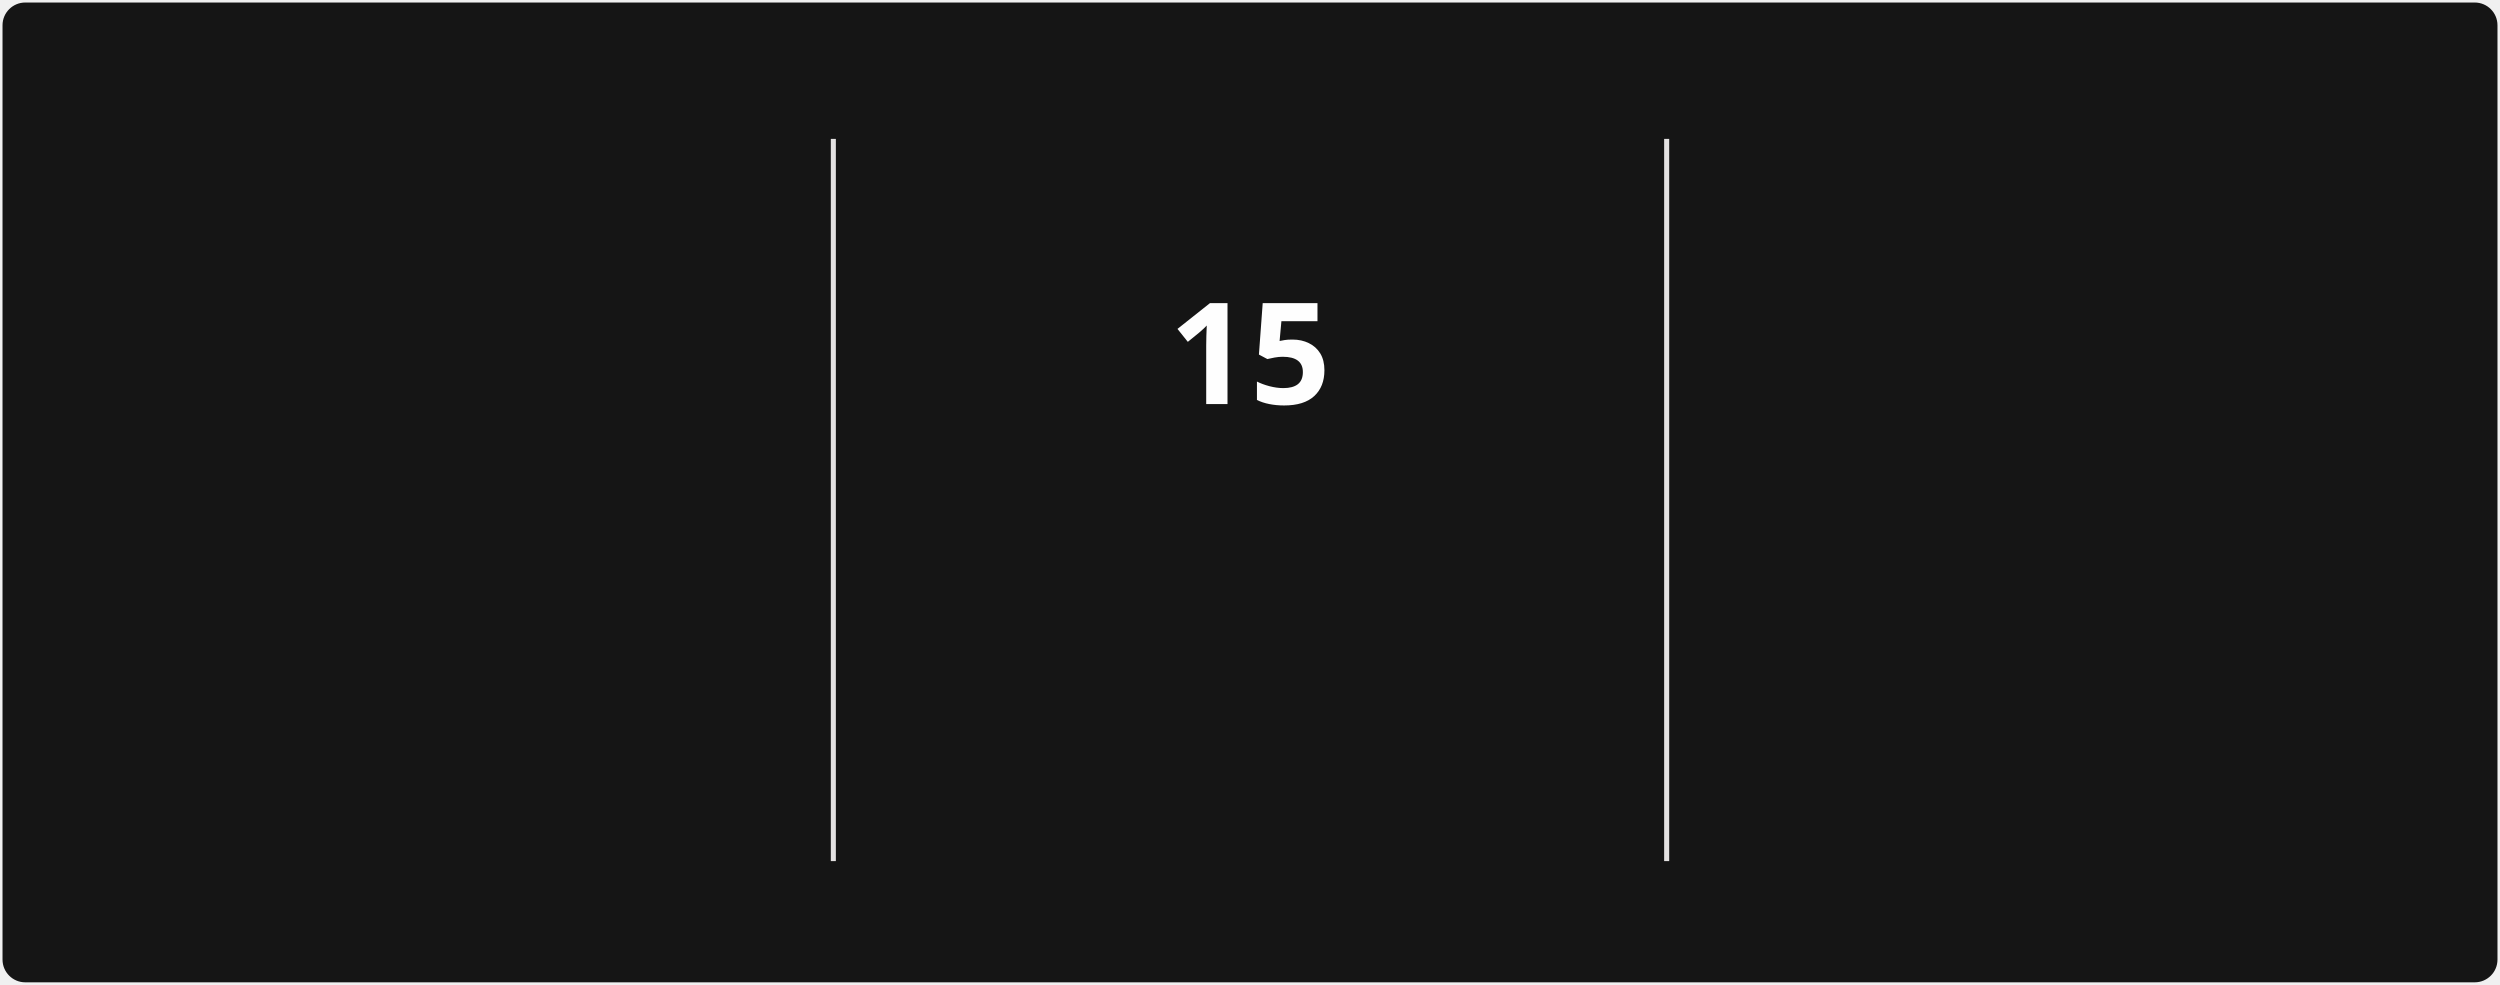
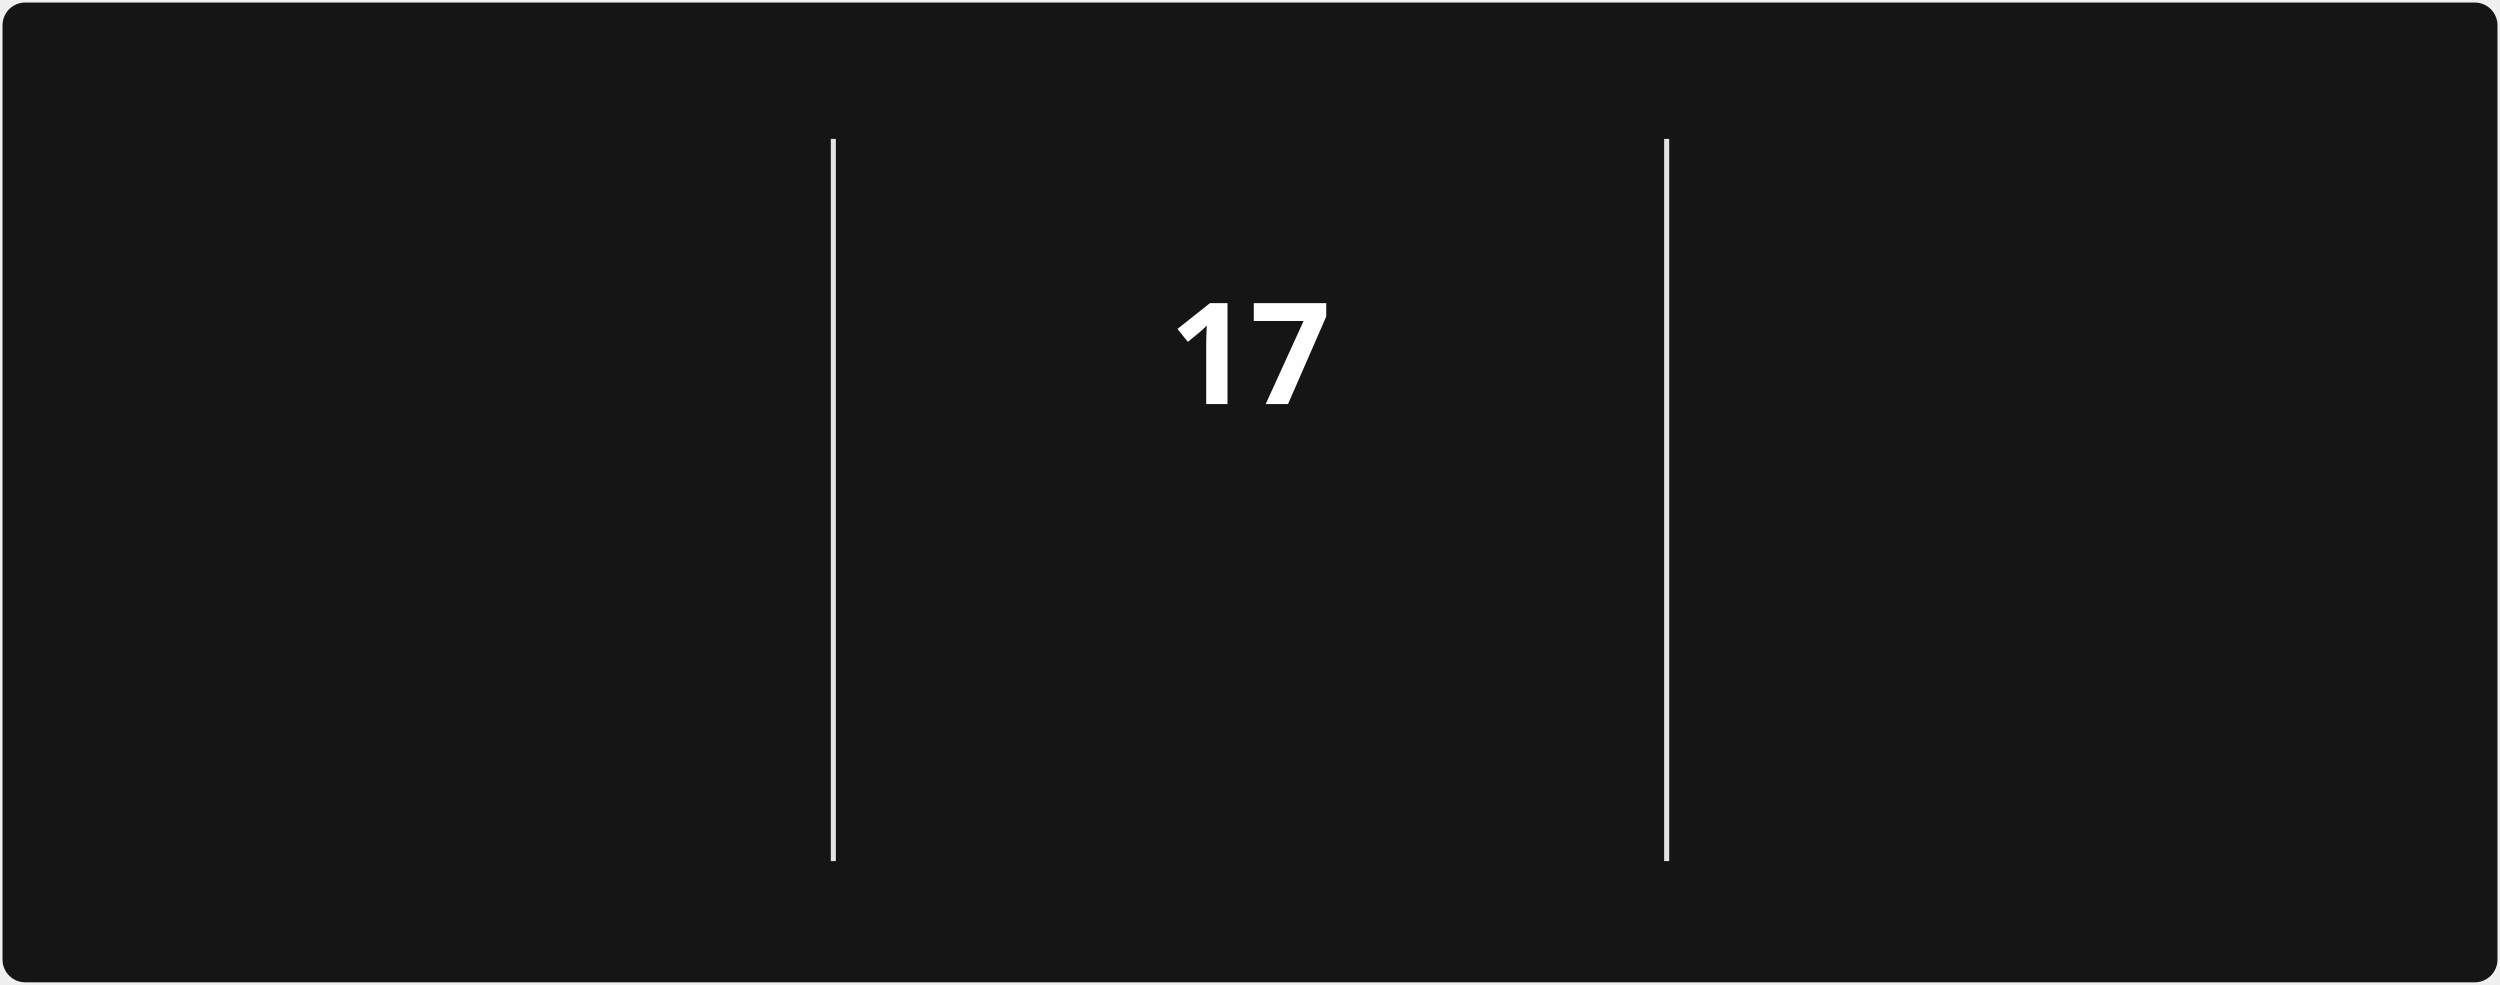
<svg xmlns="http://www.w3.org/2000/svg" style="isolation: isolate" viewBox="0 0 495 195" width="495px" height="195px" direction="ltr">
  <style>
            @keyframes currstreak {
                0% { font-size: 3px; opacity: 0.2; }
                80% { font-size: 34px; opacity: 1; }
                100% { font-size: 28px; opacity: 1; }
            }
            @keyframes fadein {
                0% { opacity: 0; }
                100% { opacity: 1; }
            }
        </style>
  <defs>
    <clipPath id="outer_rectangle">
      <rect width="495" height="195" rx="4.5" />
    </clipPath>
    <mask id="mask_out_ring_behind_fire">
      <rect width="495" height="195" fill="white" />
      <ellipse id="mask-ellipse" cx="247.5" cy="32" rx="13" ry="18" fill="black" />
    </mask>
  </defs>
  <g clip-path="url(#outer_rectangle)">
    <g style="isolation: isolate">
      <rect stroke="#000000" stroke-opacity="0" fill="#151515" rx="4.5" x="0.5" y="0.5" width="494" height="194" />
    </g>
    <g style="isolation: isolate">
      <line x1="165" y1="28" x2="165" y2="170" vector-effect="non-scaling-stroke" stroke-width="1" stroke="#E4E2E2" stroke-linejoin="miter" stroke-linecap="square" stroke-miterlimit="3" />
      <line x1="330" y1="28" x2="330" y2="170" vector-effect="non-scaling-stroke" stroke-width="1" stroke="#E4E2E2" stroke-linejoin="miter" stroke-linecap="square" stroke-miterlimit="3" />
    </g>
    <g style="isolation: isolate">
      <g transform="translate(82.5, 48)">
        <text x="0" y="32" stroke-width="0" text-anchor="middle" fill="#FEFEFE" stroke="none" font-family="&quot;Segoe UI&quot;, Ubuntu, sans-serif" font-weight="700" font-size="28px" font-style="normal" style="opacity: 0; animation: fadein 0.5s linear forwards 0.6s">
-                         16,412
+                         16,441
                    </text>
      </g>
      <g transform="translate(82.5, 84)">
        <text x="0" y="32" stroke-width="0" text-anchor="middle" fill="#FEFEFE" stroke="none" font-family="&quot;Segoe UI&quot;, Ubuntu, sans-serif" font-weight="400" font-size="14px" font-style="normal" style="opacity: 0; animation: fadein 0.5s linear forwards 0.7s">
                        Total Contributions
                    </text>
      </g>
      <g transform="translate(82.5, 114)">
        <text x="0" y="32" stroke-width="0" text-anchor="middle" fill="#9E9E9E" stroke="none" font-family="&quot;Segoe UI&quot;, Ubuntu, sans-serif" font-weight="400" font-size="12px" font-style="normal" style="opacity: 0; animation: fadein 0.5s linear forwards 0.8s">
                        May 30, 2019 - Present
                    </text>
      </g>
    </g>
    <g style="isolation: isolate">
      <g transform="translate(247.5, 108)">
        <text x="0" y="32" stroke-width="0" text-anchor="middle" fill="#FB8C00" stroke="none" font-family="&quot;Segoe UI&quot;, Ubuntu, sans-serif" font-weight="700" font-size="14px" font-style="normal" style="opacity: 0; animation: fadein 0.5s linear forwards 0.9s">
                        Current Streak
                    </text>
      </g>
      <g transform="translate(247.5, 145)">
        <text x="0" y="21" stroke-width="0" text-anchor="middle" fill="#9E9E9E" stroke="none" font-family="&quot;Segoe UI&quot;, Ubuntu, sans-serif" font-weight="400" font-size="12px" font-style="normal" style="opacity: 0; animation: fadein 0.5s linear forwards 0.9s">
-                         Oct 4 - Oct 18
+                         Oct 4 - Oct 20
                    </text>
      </g>
      <g mask="url(#mask_out_ring_behind_fire)">
        <circle cx="247.5" cy="71" r="40" fill="none" stroke="#FB8C00" stroke-width="5" style="opacity: 0; animation: fadein 0.5s linear forwards 0.4s" />
      </g>
      <g transform="translate(247.5, 19.5)" stroke-opacity="0" style="opacity: 0; animation: fadein 0.5s linear forwards 0.6s">
        <path d="M -12 -0.5 L 15 -0.5 L 15 23.5 L -12 23.5 L -12 -0.5 Z" fill="none" />
        <path d="M 1.5 0.67 C 1.5 0.67 2.24 3.32 2.24 5.47 C 2.24 7.53 0.89 9.2 -1.17 9.2 C -3.23 9.2 -4.79 7.53 -4.79 5.47 L -4.76 5.11 C -6.78 7.51 -8 10.62 -8 13.99 C -8 18.41 -4.42 22 0 22 C 4.42 22 8 18.41 8 13.99 C 8 8.6 5.41 3.79 1.5 0.67 Z M -0.29 19 C -2.07 19 -3.51 17.6 -3.51 15.86 C -3.51 14.24 -2.46 13.1 -0.7 12.74 C 1.07 12.38 2.9 11.53 3.92 10.16 C 4.31 11.45 4.51 12.81 4.51 14.2 C 4.51 16.85 2.36 19 -0.29 19 Z" fill="#FB8C00" stroke-opacity="0" />
      </g>
      <g transform="translate(247.5, 48)">
        <text x="0" y="32" stroke-width="0" text-anchor="middle" fill="#FEFEFE" stroke="none" font-family="&quot;Segoe UI&quot;, Ubuntu, sans-serif" font-weight="700" font-size="28px" font-style="normal" style="animation: currstreak 0.6s linear forwards">
-                         15
+                         17
                    </text>
      </g>
    </g>
    <g style="isolation: isolate">
      <g transform="translate(412.5, 48)">
        <text x="0" y="32" stroke-width="0" text-anchor="middle" fill="#FEFEFE" stroke="none" font-family="&quot;Segoe UI&quot;, Ubuntu, sans-serif" font-weight="700" font-size="28px" font-style="normal" style="opacity: 0; animation: fadein 0.5s linear forwards 1.2s">
                        407
                    </text>
      </g>
      <g transform="translate(412.5, 84)">
        <text x="0" y="32" stroke-width="0" text-anchor="middle" fill="#FEFEFE" stroke="none" font-family="&quot;Segoe UI&quot;, Ubuntu, sans-serif" font-weight="400" font-size="14px" font-style="normal" style="opacity: 0; animation: fadein 0.5s linear forwards 1.3s">
                        Longest Streak
                    </text>
      </g>
      <g transform="translate(412.5, 114)">
        <text x="0" y="32" stroke-width="0" text-anchor="middle" fill="#9E9E9E" stroke="none" font-family="&quot;Segoe UI&quot;, Ubuntu, sans-serif" font-weight="400" font-size="12px" font-style="normal" style="opacity: 0; animation: fadein 0.5s linear forwards 1.4s">
                        Feb 27, 2022 - Apr 9, 2023
                    </text>
      </g>
    </g>
  </g>
</svg>
